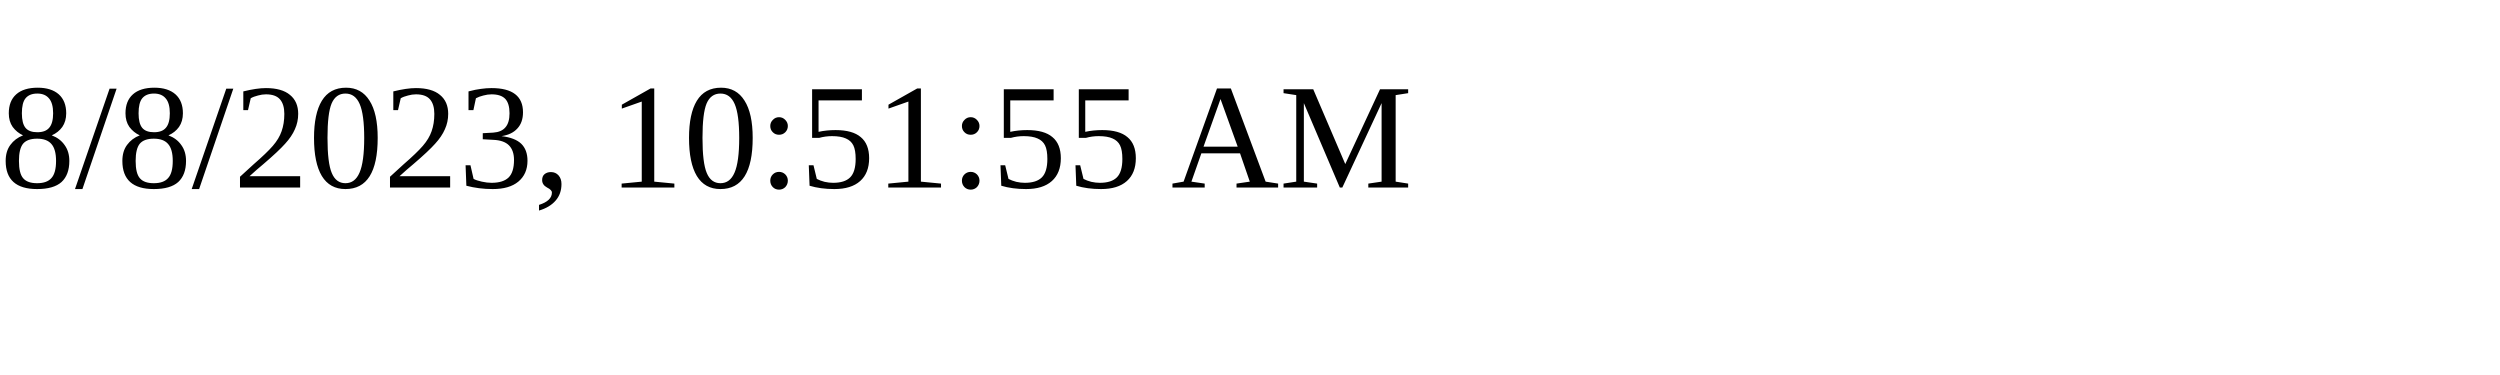
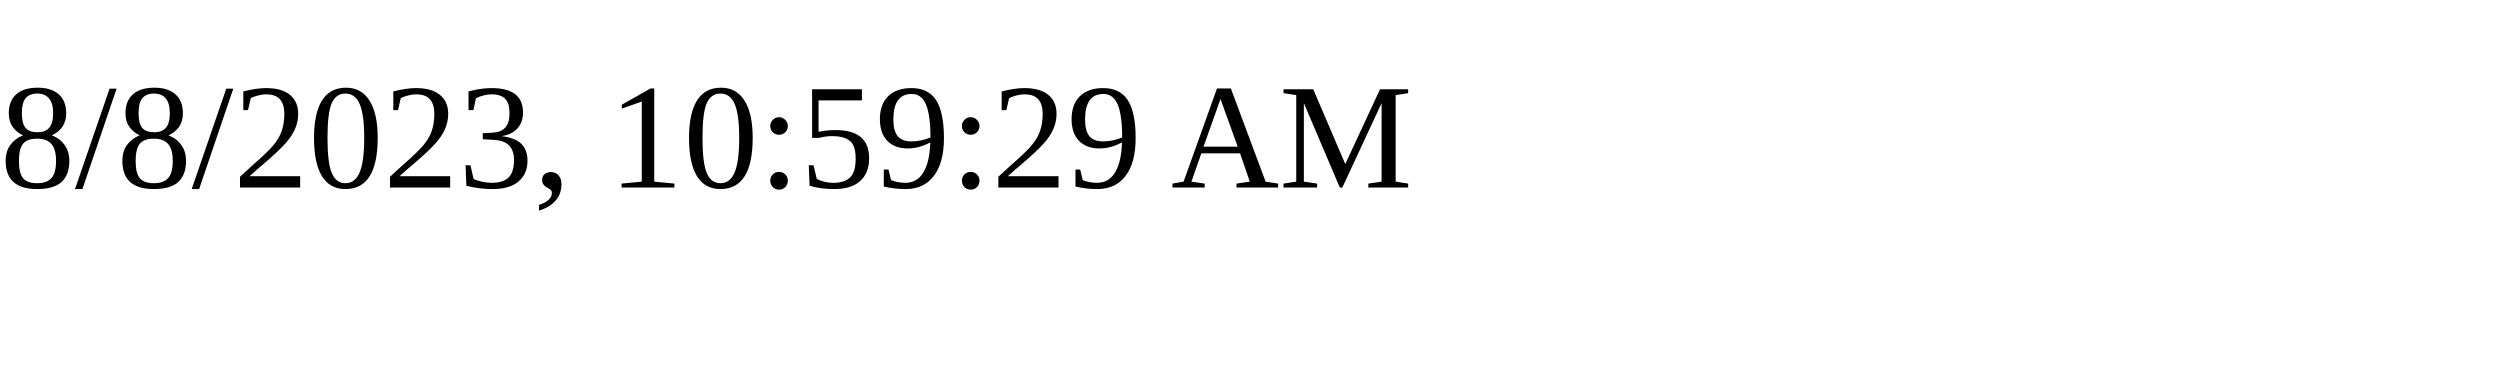
<svg xmlns="http://www.w3.org/2000/svg" height="30" width="200">
-   <text x="0" y="15">8/8/2023, 10:51:55 AM</text>
+   <text x="0" y="15">8/8/2023, 10:59:29 AM</text>
</svg>
